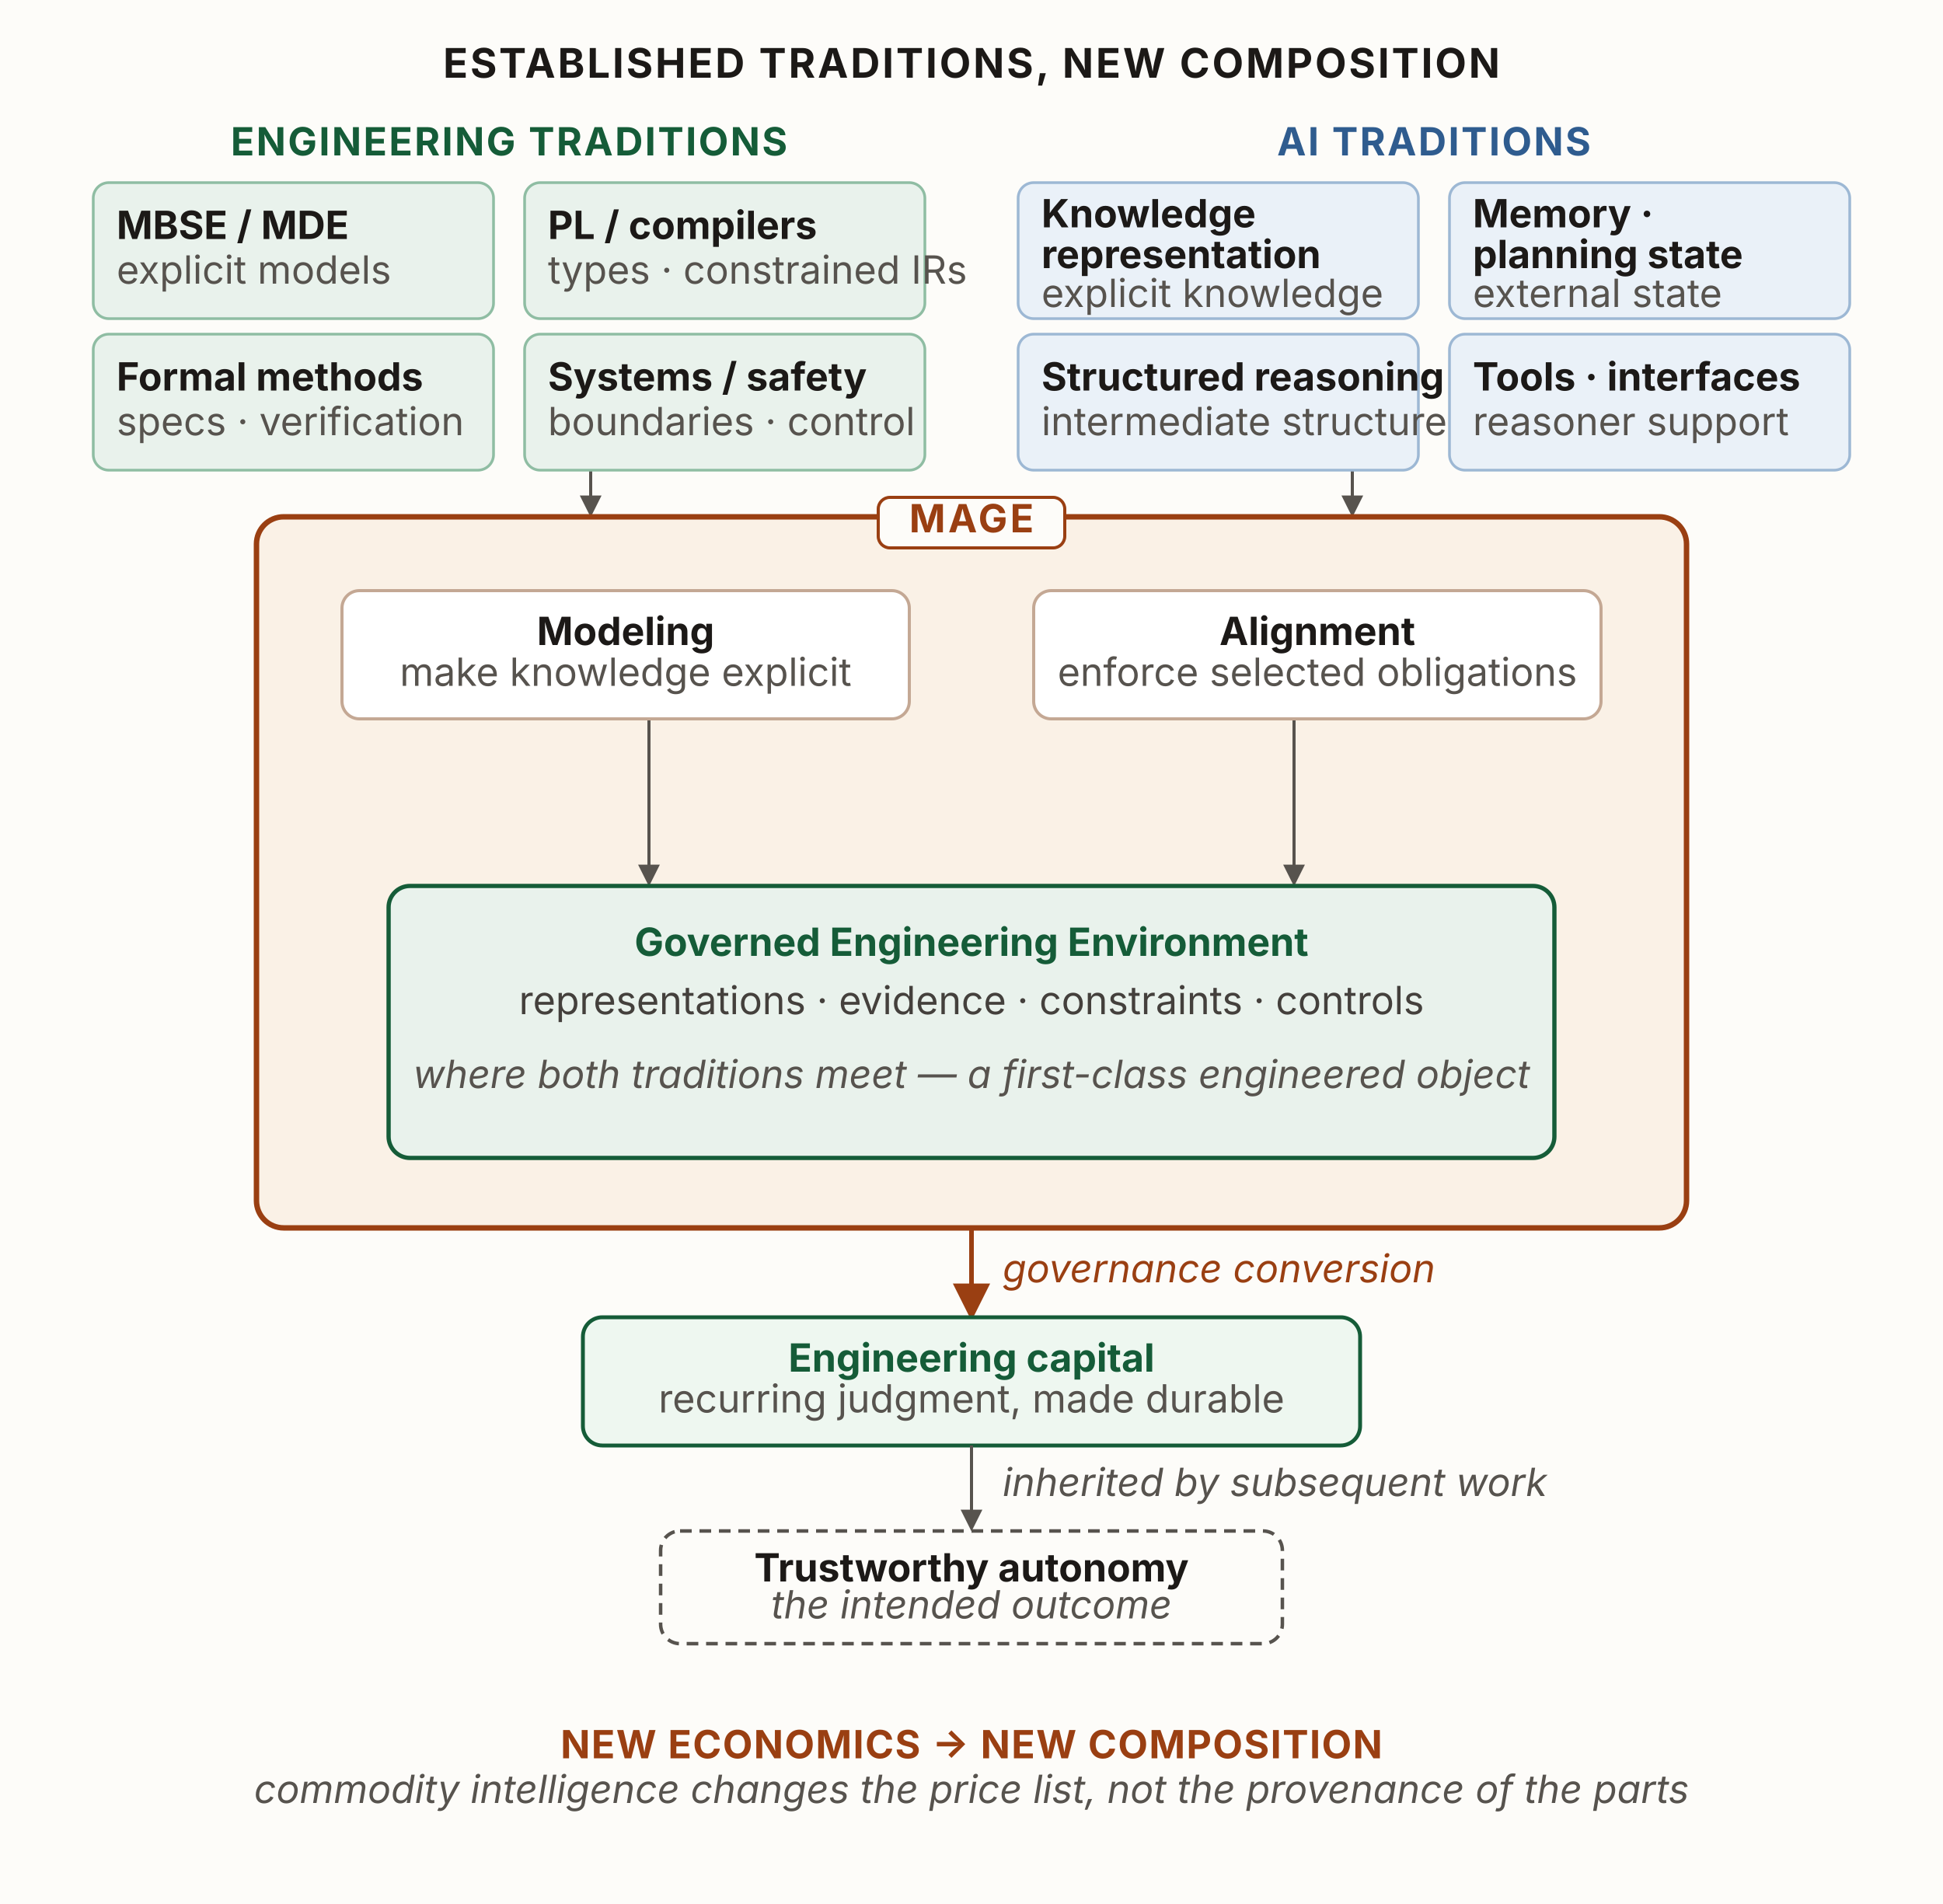
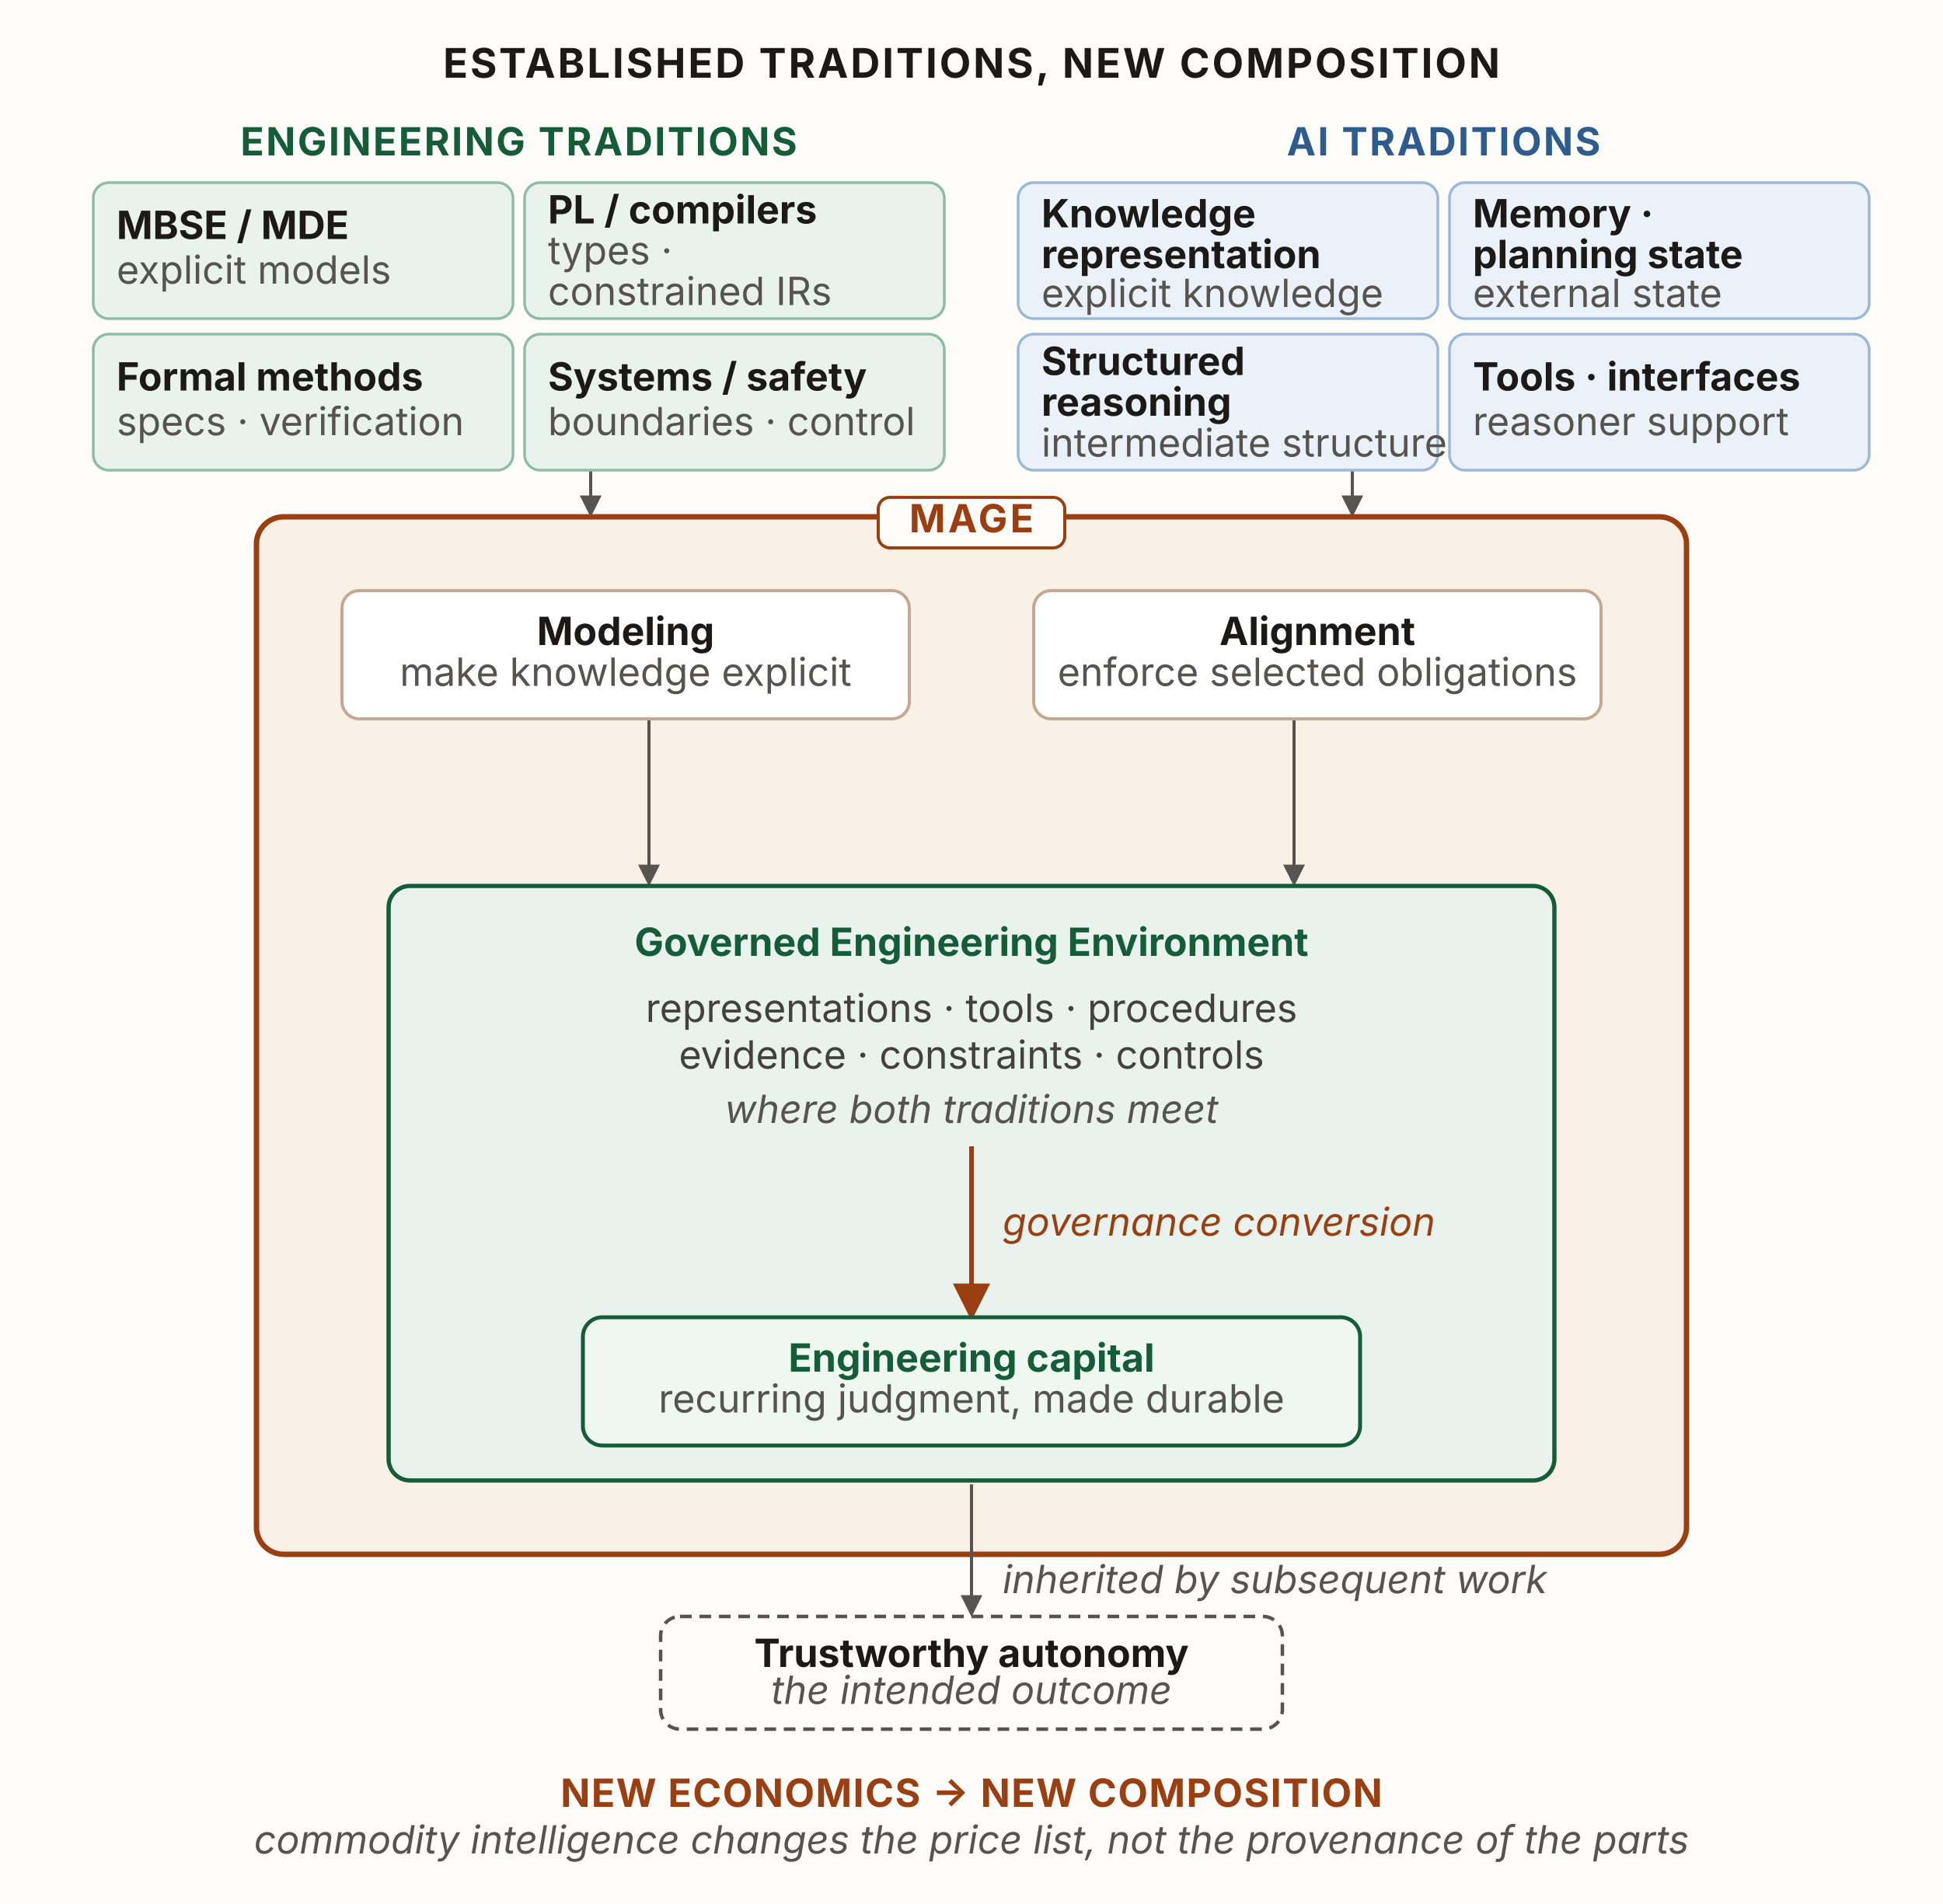
<svg xmlns="http://www.w3.org/2000/svg" viewBox="0 0 1000 980" width="1000" height="980" role="group" aria-labelledby="etTitle etDesc" font-family="'Source Sans 3', -apple-system, 'Segoe UI', sans-serif">
  <defs>
    <marker id="etA" viewBox="0 0 10 10" refX="8" refY="5" markerWidth="7" markerHeight="7" orient="auto-start-reverse">
      <path d="M0 0 L10 5 L0 10 z" fill="#57534e" />
    </marker>
    <marker id="etAr" viewBox="0 0 10 10" refX="8" refY="5" markerWidth="8" markerHeight="8" orient="auto-start-reverse">
      <path d="M0 0 L10 5 L0 10 z" fill="#9a3f12" />
    </marker>
  </defs>
  <rect x="0" y="0" width="1000" height="980" fill="#fdfcf9" />
  <text x="500" y="40" text-anchor="middle" font-size="21" font-weight="700" letter-spacing="1.2" fill="#1c1917">ESTABLISHED TRADITIONS, NEW COMPOSITION</text>
-   <rect id="eng-traditions" x="48" y="94" width="428" height="148" fill="none" stroke="none" />
-   <rect id="ai-traditions" x="524" y="94" width="428" height="148" fill="none" stroke="none" />
+   <rect id="eng-traditions" x="48" y="94" width="438" height="148" fill="none" stroke="none" />
+   <rect id="ai-traditions" x="524" y="94" width="438" height="148" fill="none" stroke="none" />
  <line x1="304" y1="242" x2="304" y2="264" stroke="#57534e" stroke-width="1.6" marker-end="url(#etA)" />
  <line x1="696" y1="242" x2="696" y2="264" stroke="#57534e" stroke-width="1.6" marker-end="url(#etA)" />
-   <text x="262" y="80" text-anchor="middle" font-size="20" font-weight="700" letter-spacing="1" fill="#155c38">ENGINEERING TRADITIONS</text>
+   <text x="267" y="80" text-anchor="middle" font-size="20" font-weight="700" letter-spacing="1" fill="#155c38">ENGINEERING TRADITIONS</text>
  <g font-size="20" fill="#1c1917">
-     <rect x="48" y="94" width="206" height="70" rx="8" fill="#e9f2ec" stroke="#8fbda3" stroke-width="1.4" />
+     <rect x="48" y="94" width="216" height="70" rx="8" fill="#e9f2ec" stroke="#8fbda3" stroke-width="1.4" />
    <text x="60" y="123" font-weight="700">MBSE / MDE</text>
    <text x="60" y="146" font-size="20" fill="#57534e">explicit models</text>
-     <rect x="270" y="94" width="206" height="70" rx="8" fill="#e9f2ec" stroke="#8fbda3" stroke-width="1.4" />
-     <text x="282" y="123" font-weight="700">PL / compilers</text>
-     <text x="282" y="146" font-size="20" fill="#57534e">types · constrained IRs</text>
-     <rect x="48" y="172" width="206" height="70" rx="8" fill="#e9f2ec" stroke="#8fbda3" stroke-width="1.4" />
+     <rect x="270" y="94" width="216" height="70" rx="8" fill="#e9f2ec" stroke="#8fbda3" stroke-width="1.4" />
+     <text x="282" y="115" font-weight="700">PL / compilers</text>
+     <text x="282" y="136" font-size="20" fill="#57534e">types ·</text>
+     <text x="282" y="157" font-size="20" fill="#57534e">constrained IRs</text>
+     <rect x="48" y="172" width="216" height="70" rx="8" fill="#e9f2ec" stroke="#8fbda3" stroke-width="1.4" />
    <text x="60" y="201" font-weight="700">Formal methods</text>
    <text x="60" y="224" font-size="20" fill="#57534e">specs · verification</text>
-     <rect x="270" y="172" width="206" height="70" rx="8" fill="#e9f2ec" stroke="#8fbda3" stroke-width="1.4" />
+     <rect x="270" y="172" width="216" height="70" rx="8" fill="#e9f2ec" stroke="#8fbda3" stroke-width="1.4" />
    <text x="282" y="201" font-weight="700">Systems / safety</text>
    <text x="282" y="224" font-size="20" fill="#57534e">boundaries · control</text>
  </g>
-   <text x="738" y="80" text-anchor="middle" font-size="20" font-weight="700" letter-spacing="1" fill="#2f5c8f">AI TRADITIONS</text>
+   <text x="743" y="80" text-anchor="middle" font-size="20" font-weight="700" letter-spacing="1" fill="#2f5c8f">AI TRADITIONS</text>
  <g font-size="20" fill="#1c1917">
-     <rect x="524" y="94" width="206" height="70" rx="8" fill="#eaf1f8" stroke="#9db8d4" stroke-width="1.4" />
+     <rect x="524" y="94" width="216" height="70" rx="8" fill="#eaf1f8" stroke="#9db8d4" stroke-width="1.4" />
    <text x="536" y="117" font-weight="700">Knowledge</text>
    <text x="536" y="138" font-weight="700">representation</text>
    <text x="536" y="158" font-size="20" fill="#57534e">explicit knowledge</text>
-     <rect x="746" y="94" width="206" height="70" rx="8" fill="#eaf1f8" stroke="#9db8d4" stroke-width="1.4" />
+     <rect x="746" y="94" width="216" height="70" rx="8" fill="#eaf1f8" stroke="#9db8d4" stroke-width="1.4" />
    <text x="758" y="117" font-weight="700">Memory ·</text>
    <text x="758" y="138" font-weight="700">planning state</text>
    <text x="758" y="158" font-size="20" fill="#57534e">external state</text>
-     <rect x="524" y="172" width="206" height="70" rx="8" fill="#eaf1f8" stroke="#9db8d4" stroke-width="1.4" />
-     <text x="536" y="201" font-weight="700">Structured reasoning</text>
-     <text x="536" y="224" font-size="20" fill="#57534e">intermediate structure</text>
-     <rect x="746" y="172" width="206" height="70" rx="8" fill="#eaf1f8" stroke="#9db8d4" stroke-width="1.4" />
+     <rect x="524" y="172" width="216" height="70" rx="8" fill="#eaf1f8" stroke="#9db8d4" stroke-width="1.4" />
+     <text x="536" y="193" font-weight="700">Structured</text>
+     <text x="536" y="214" font-weight="700">reasoning</text>
+     <text x="536" y="235" font-size="20" fill="#57534e">intermediate structure</text>
+     <rect x="746" y="172" width="216" height="70" rx="8" fill="#eaf1f8" stroke="#9db8d4" stroke-width="1.4" />
    <text x="758" y="201" font-weight="700">Tools · interfaces</text>
    <text x="758" y="224" font-size="20" fill="#57534e">reasoner support</text>
  </g>
-   <rect id="mage" x="132" y="266" width="736" height="366" rx="14" fill="#faf1e6" stroke="#9a3f12" stroke-width="2.8" />
+   <rect id="mage" x="132" y="266" width="736" height="534" rx="14" fill="#faf1e6" stroke="#9a3f12" stroke-width="2.8" />
  <rect x="452" y="256" width="96" height="26" rx="6" fill="#fdfcf9" stroke="#9a3f12" stroke-width="1.6" />
  <text x="500" y="274" text-anchor="middle" font-size="20" font-weight="700" letter-spacing="1.4" fill="#9a3f12">MAGE</text>
  <path d="M334,370 L334,454" fill="none" stroke="#57534e" stroke-width="1.6" marker-end="url(#etA)" />
  <path d="M666,370 L666,454" fill="none" stroke="#57534e" stroke-width="1.6" marker-end="url(#etA)" />
  <rect id="modeling" x="176" y="304" width="292" height="66" rx="9" fill="#fff" stroke="#c4a894" stroke-width="1.6" />
  <text x="322" y="332" text-anchor="middle" font-size="20" font-weight="700" fill="#1c1917">Modeling</text>
  <text x="322" y="353" text-anchor="middle" font-size="20" fill="#57534e">make knowledge explicit</text>
  <rect id="alignment" x="532" y="304" width="292" height="66" rx="9" fill="#fff" stroke="#c4a894" stroke-width="1.6" />
  <text x="678" y="332" text-anchor="middle" font-size="20" font-weight="700" fill="#1c1917">Alignment</text>
  <text x="678" y="353" text-anchor="middle" font-size="20" fill="#57534e">enforce selected obligations</text>
-   <rect id="gee" x="200" y="456" width="600" height="140" rx="11" fill="#e9f2ec" stroke="#155c38" stroke-width="2.2" />
+   <rect id="gee" x="200" y="456" width="600" height="306" rx="11" fill="#e9f2ec" stroke="#155c38" stroke-width="2.2" />
+   <rect id="gee-knowledge" x="216" y="474" width="568" height="114" fill="none" stroke="none" />
  <text x="500" y="492" text-anchor="middle" font-size="20" font-weight="700" fill="#155c38">Governed Engineering Environment</text>
-   <text x="500" y="522" text-anchor="middle" font-size="20" fill="#44403c">representations · evidence · constraints · controls</text>
-   <text x="500" y="560" text-anchor="middle" font-size="20" font-style="italic" fill="#57534e">where both traditions meet — a first-class engineered object</text>
-   <path d="M500,632 L500,676" fill="none" stroke="#9a3f12" stroke-width="2.4" marker-end="url(#etAr)" />
+   <text x="500" y="526" text-anchor="middle" font-size="20" fill="#44403c">representations · tools · procedures</text>
+   <text x="500" y="550" text-anchor="middle" font-size="20" fill="#44403c">evidence · constraints · controls</text>
+   <text x="500" y="578" text-anchor="middle" font-size="20" font-style="italic" fill="#57534e">where both traditions meet</text>
+   <path d="M500,590 L500,676" fill="none" stroke="#9a3f12" stroke-width="2.4" marker-end="url(#etAr)" />
  <rect id="capital" x="300" y="678" width="400" height="66" rx="10" fill="#eef7f0" stroke="#155c38" stroke-width="2" />
  <text x="500" y="706" text-anchor="middle" font-size="20" font-weight="700" fill="#155c38">Engineering capital</text>
  <text x="500" y="727" text-anchor="middle" font-size="20" fill="#57534e">recurring judgment, made durable</text>
-   <path d="M500,744 L500,786" fill="none" stroke="#57534e" stroke-width="1.6" marker-end="url(#etA)" />
-   <rect id="autonomy" x="340" y="788" width="320" height="58" rx="10" fill="#fdfcf9" stroke="#57534e" stroke-width="1.8" stroke-dasharray="6 4" />
-   <text x="500" y="814" text-anchor="middle" font-size="20" font-weight="700" fill="#1c1917">Trustworthy autonomy</text>
-   <text x="500" y="833" text-anchor="middle" font-size="20" font-style="italic" fill="#57534e">the intended outcome</text>
-   <text x="516" y="660" font-size="20" font-style="italic" fill="#9a3f12">governance conversion</text>
-   <text x="516" y="770" font-size="20" font-style="italic" fill="#57534e">inherited by subsequent work</text>
-   <text x="500" y="905" text-anchor="middle" font-size="20" font-weight="700" letter-spacing=".6" fill="#9a3f12">NEW ECONOMICS → NEW COMPOSITION</text>
-   <text x="500" y="928" text-anchor="middle" font-size="20" font-style="italic" fill="#57534e">commodity intelligence changes the price list, not the provenance of the parts</text>
+   <path d="M500,764 L500,830" fill="none" stroke="#57534e" stroke-width="1.6" marker-end="url(#etA)" />
+   <rect id="autonomy" x="340" y="832" width="320" height="58" rx="10" fill="#fdfcf9" stroke="#57534e" stroke-width="1.8" stroke-dasharray="6 4" />
+   <text x="500" y="858" text-anchor="middle" font-size="20" font-weight="700" fill="#1c1917">Trustworthy autonomy</text>
+   <text x="500" y="877" text-anchor="middle" font-size="20" font-style="italic" fill="#57534e">the intended outcome</text>
+   <text x="516" y="636" font-size="20" font-style="italic" fill="#9a3f12">governance conversion</text>
+   <text x="516" y="820" font-size="20" font-style="italic" fill="#57534e">inherited by subsequent work</text>
+   <text x="500" y="930" text-anchor="middle" font-size="20" font-weight="700" letter-spacing=".6" fill="#9a3f12">NEW ECONOMICS → NEW COMPOSITION</text>
+   <text x="500" y="954" text-anchor="middle" font-size="20" font-style="italic" fill="#57534e">commodity intelligence changes the price list, not the provenance of the parts</text>
</svg>
